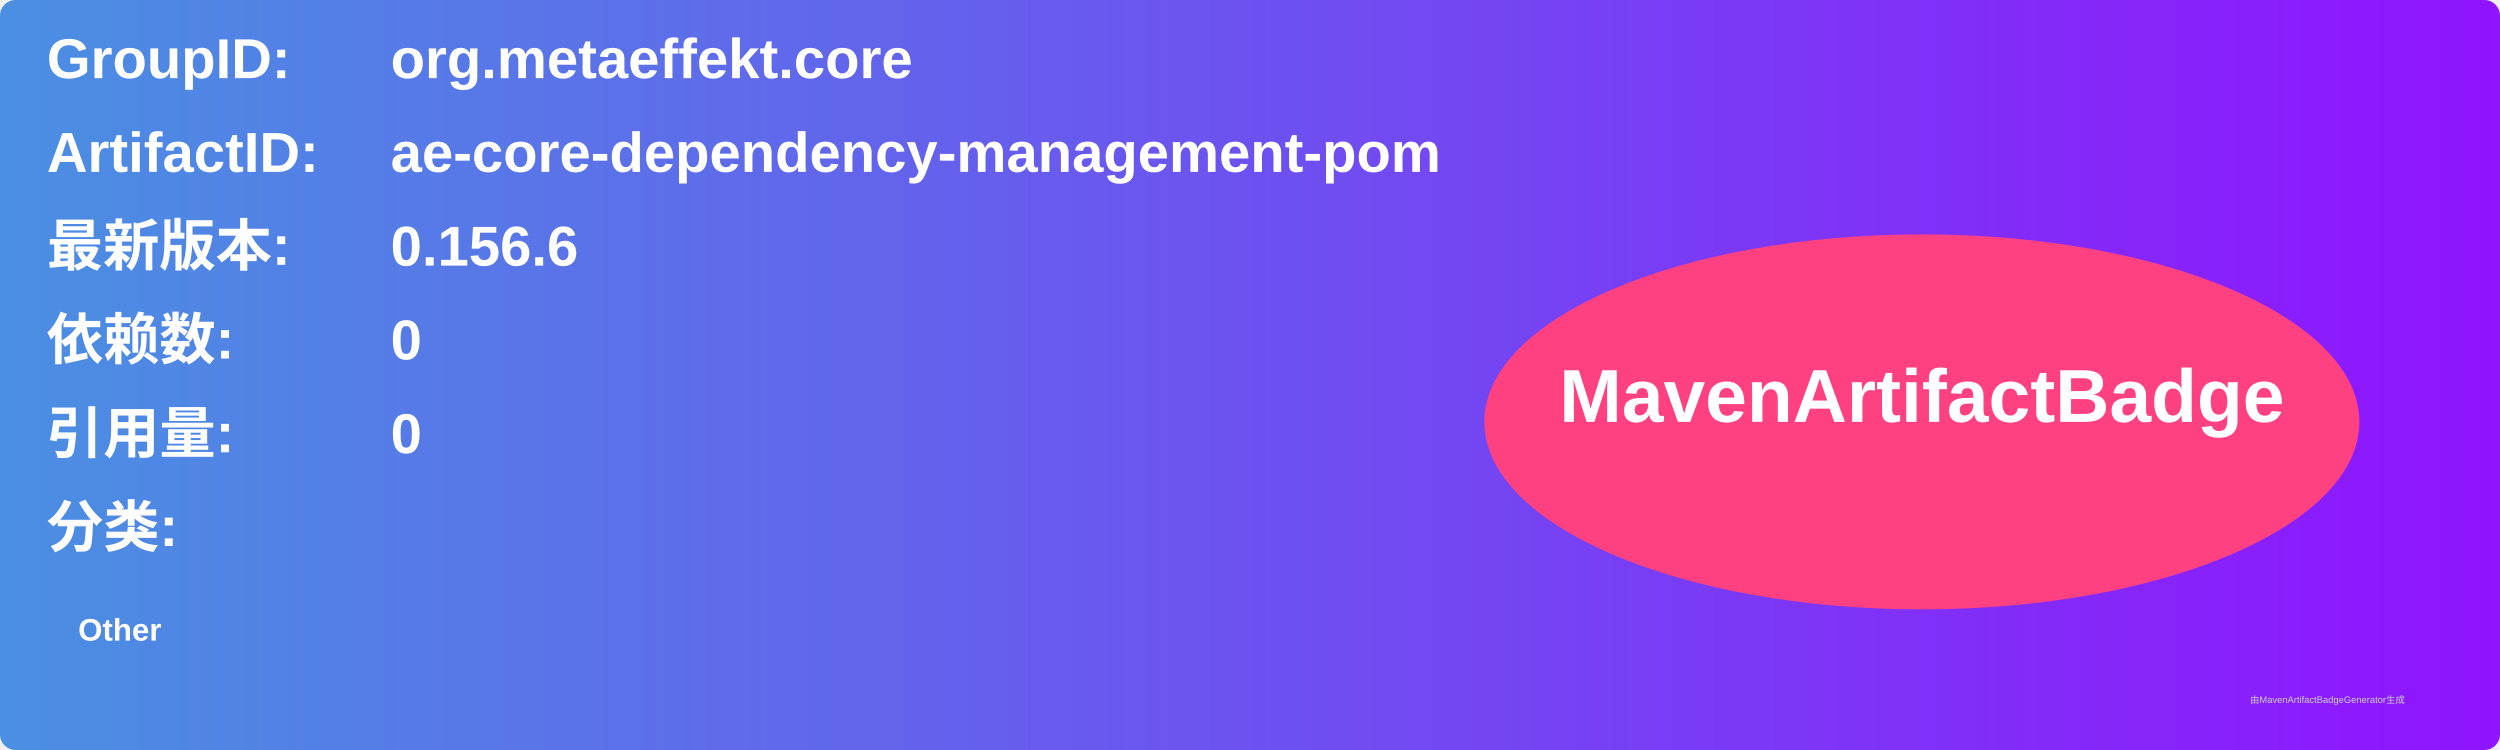
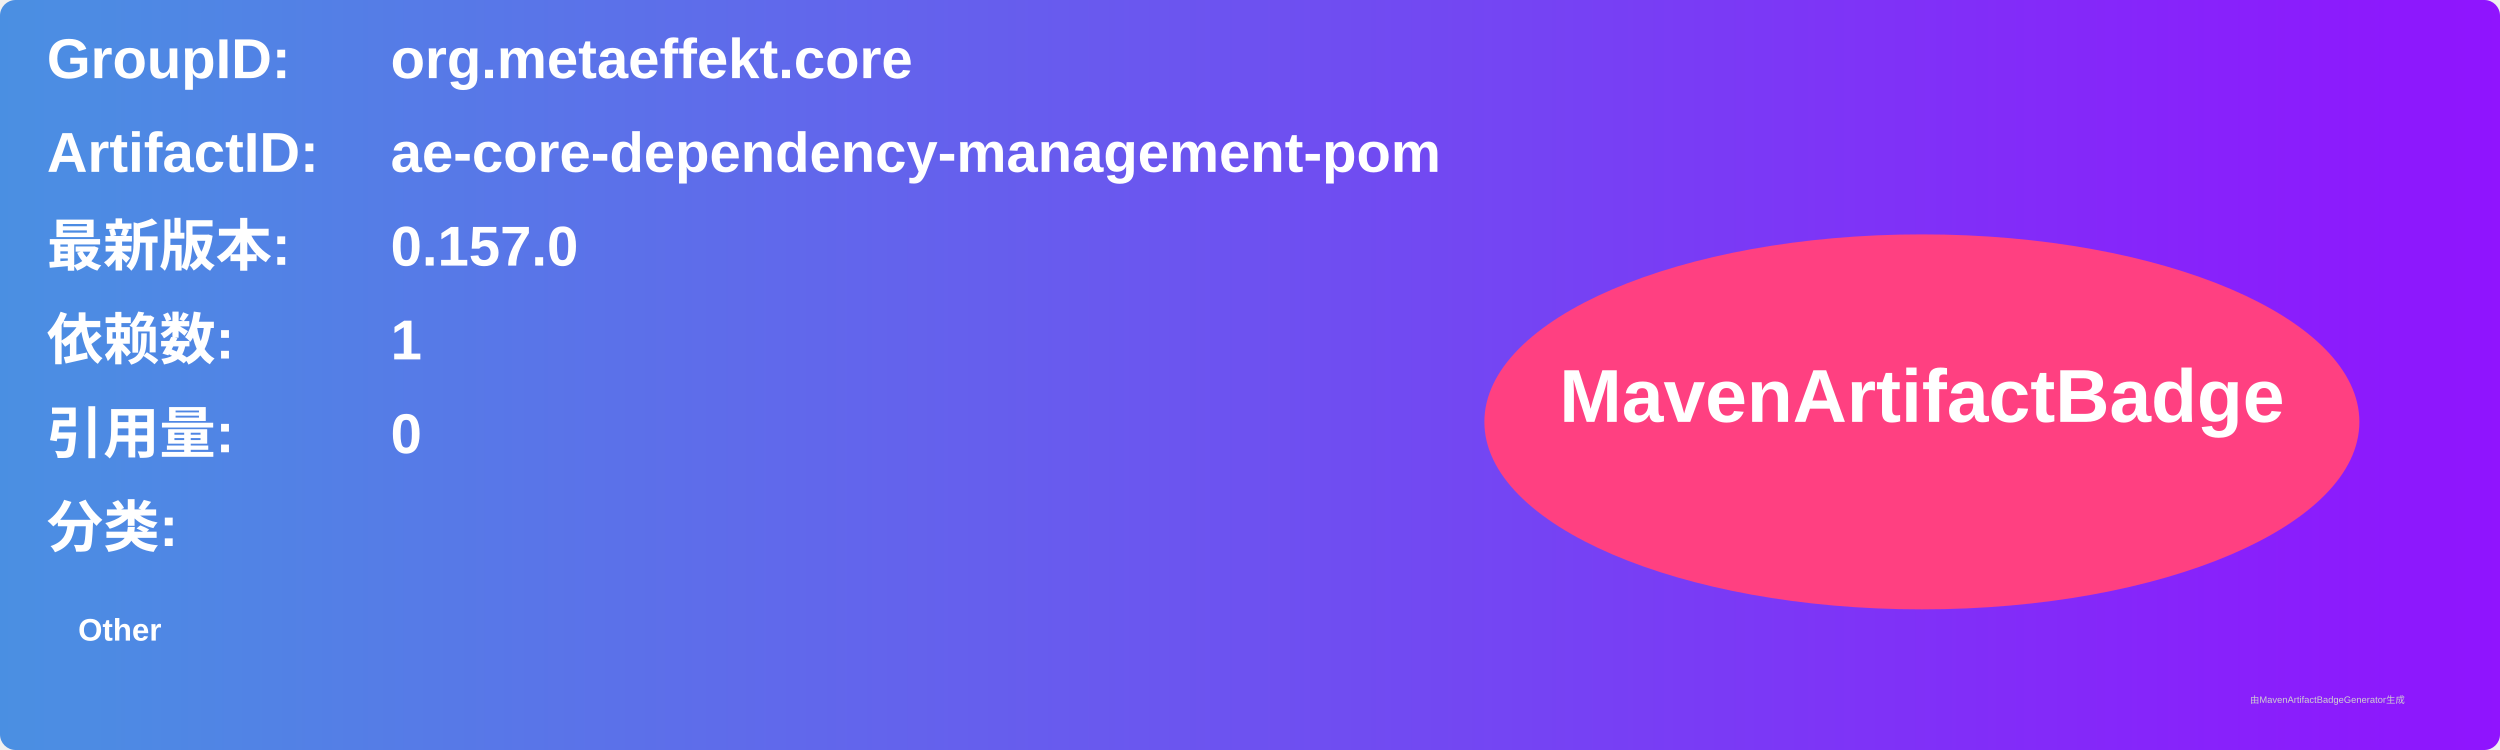
<svg xmlns="http://www.w3.org/2000/svg" width="800" height="240" viewBox="0 0 800 240">
  <linearGradient id="grad" x1="0%" y1="0%" x2="100%" y2="0%">
    <stop offset="0%" stop-color="#4a90e2" />
    <stop offset="100%" stop-color="#9013fe" />
  </linearGradient>
  <rect width="100%" height="100%" rx="5" ry="5" fill="url(#grad)" />
  <g transform="translate(15, 15)">
    <text x="0" y="10" font-family="Arial" font-size="18" fill="white" font-weight="bold" width="260">GroupID:</text>
    <text x="110" y="10" font-family="Arial" font-size="18" fill="white" font-weight="bold" width="460">org.metaeffekt.core</text>
    <text x="0" y="40" font-family="Arial" font-size="18" fill="white" font-weight="bold" width="260">ArtifactID:</text>
    <text x="110" y="40" font-family="Arial" font-size="18" fill="white" font-weight="bold" width="460">ae-core-dependency-management-pom</text>
    <text x="0" y="70" font-family="Arial" font-size="18" fill="white" font-weight="bold">最新版本:</text>
    <text x="110" y="70" font-family="Arial" font-size="18" fill="white" font-weight="bold">
-       <tspan font-weight="bold">0.156.6</tspan>
+       <tspan font-weight="bold">0.157.0</tspan>
    </text>
    <text x="0" y="100" font-family="Arial" font-size="18" fill="white" font-weight="bold">依赖数: </text>
    <text x="110" y="100" font-family="Arial" font-size="18" fill="white">
-       <tspan font-weight="bold">0</tspan>
+       <tspan font-weight="bold">1</tspan>
    </text>
    <text x="0" y="130" font-family="Arial" font-size="18" fill="white" font-weight="bold">引用量: </text>
    <text x="110" y="130" font-family="Arial" font-size="18" fill="white">
      <tspan font-weight="bold">0</tspan>
    </text>
    <text x="0" y="160" font-family="Arial" font-size="18" fill="white" font-weight="bold">分类:</text>
    <text x="10" y="190" font-family="Arial" font-size="10" fill="white">
      <tspan font-weight="bold">Other</tspan>
    </text>
    <ellipse cx="600" cy="120" rx="140" ry="60" fill="#ff4081" />
    <text x="600" y="120" text-anchor="middle" font-family="Arial" font-size="24" fill="white" font-weight="bold">MavenArtifactBadge</text>
  </g>
  <text x="720" y="225" font-family="Arial" font-size="3" fill="#d0d0d0">由MavenArtifactBadgeGenerator生成</text>
</svg>
